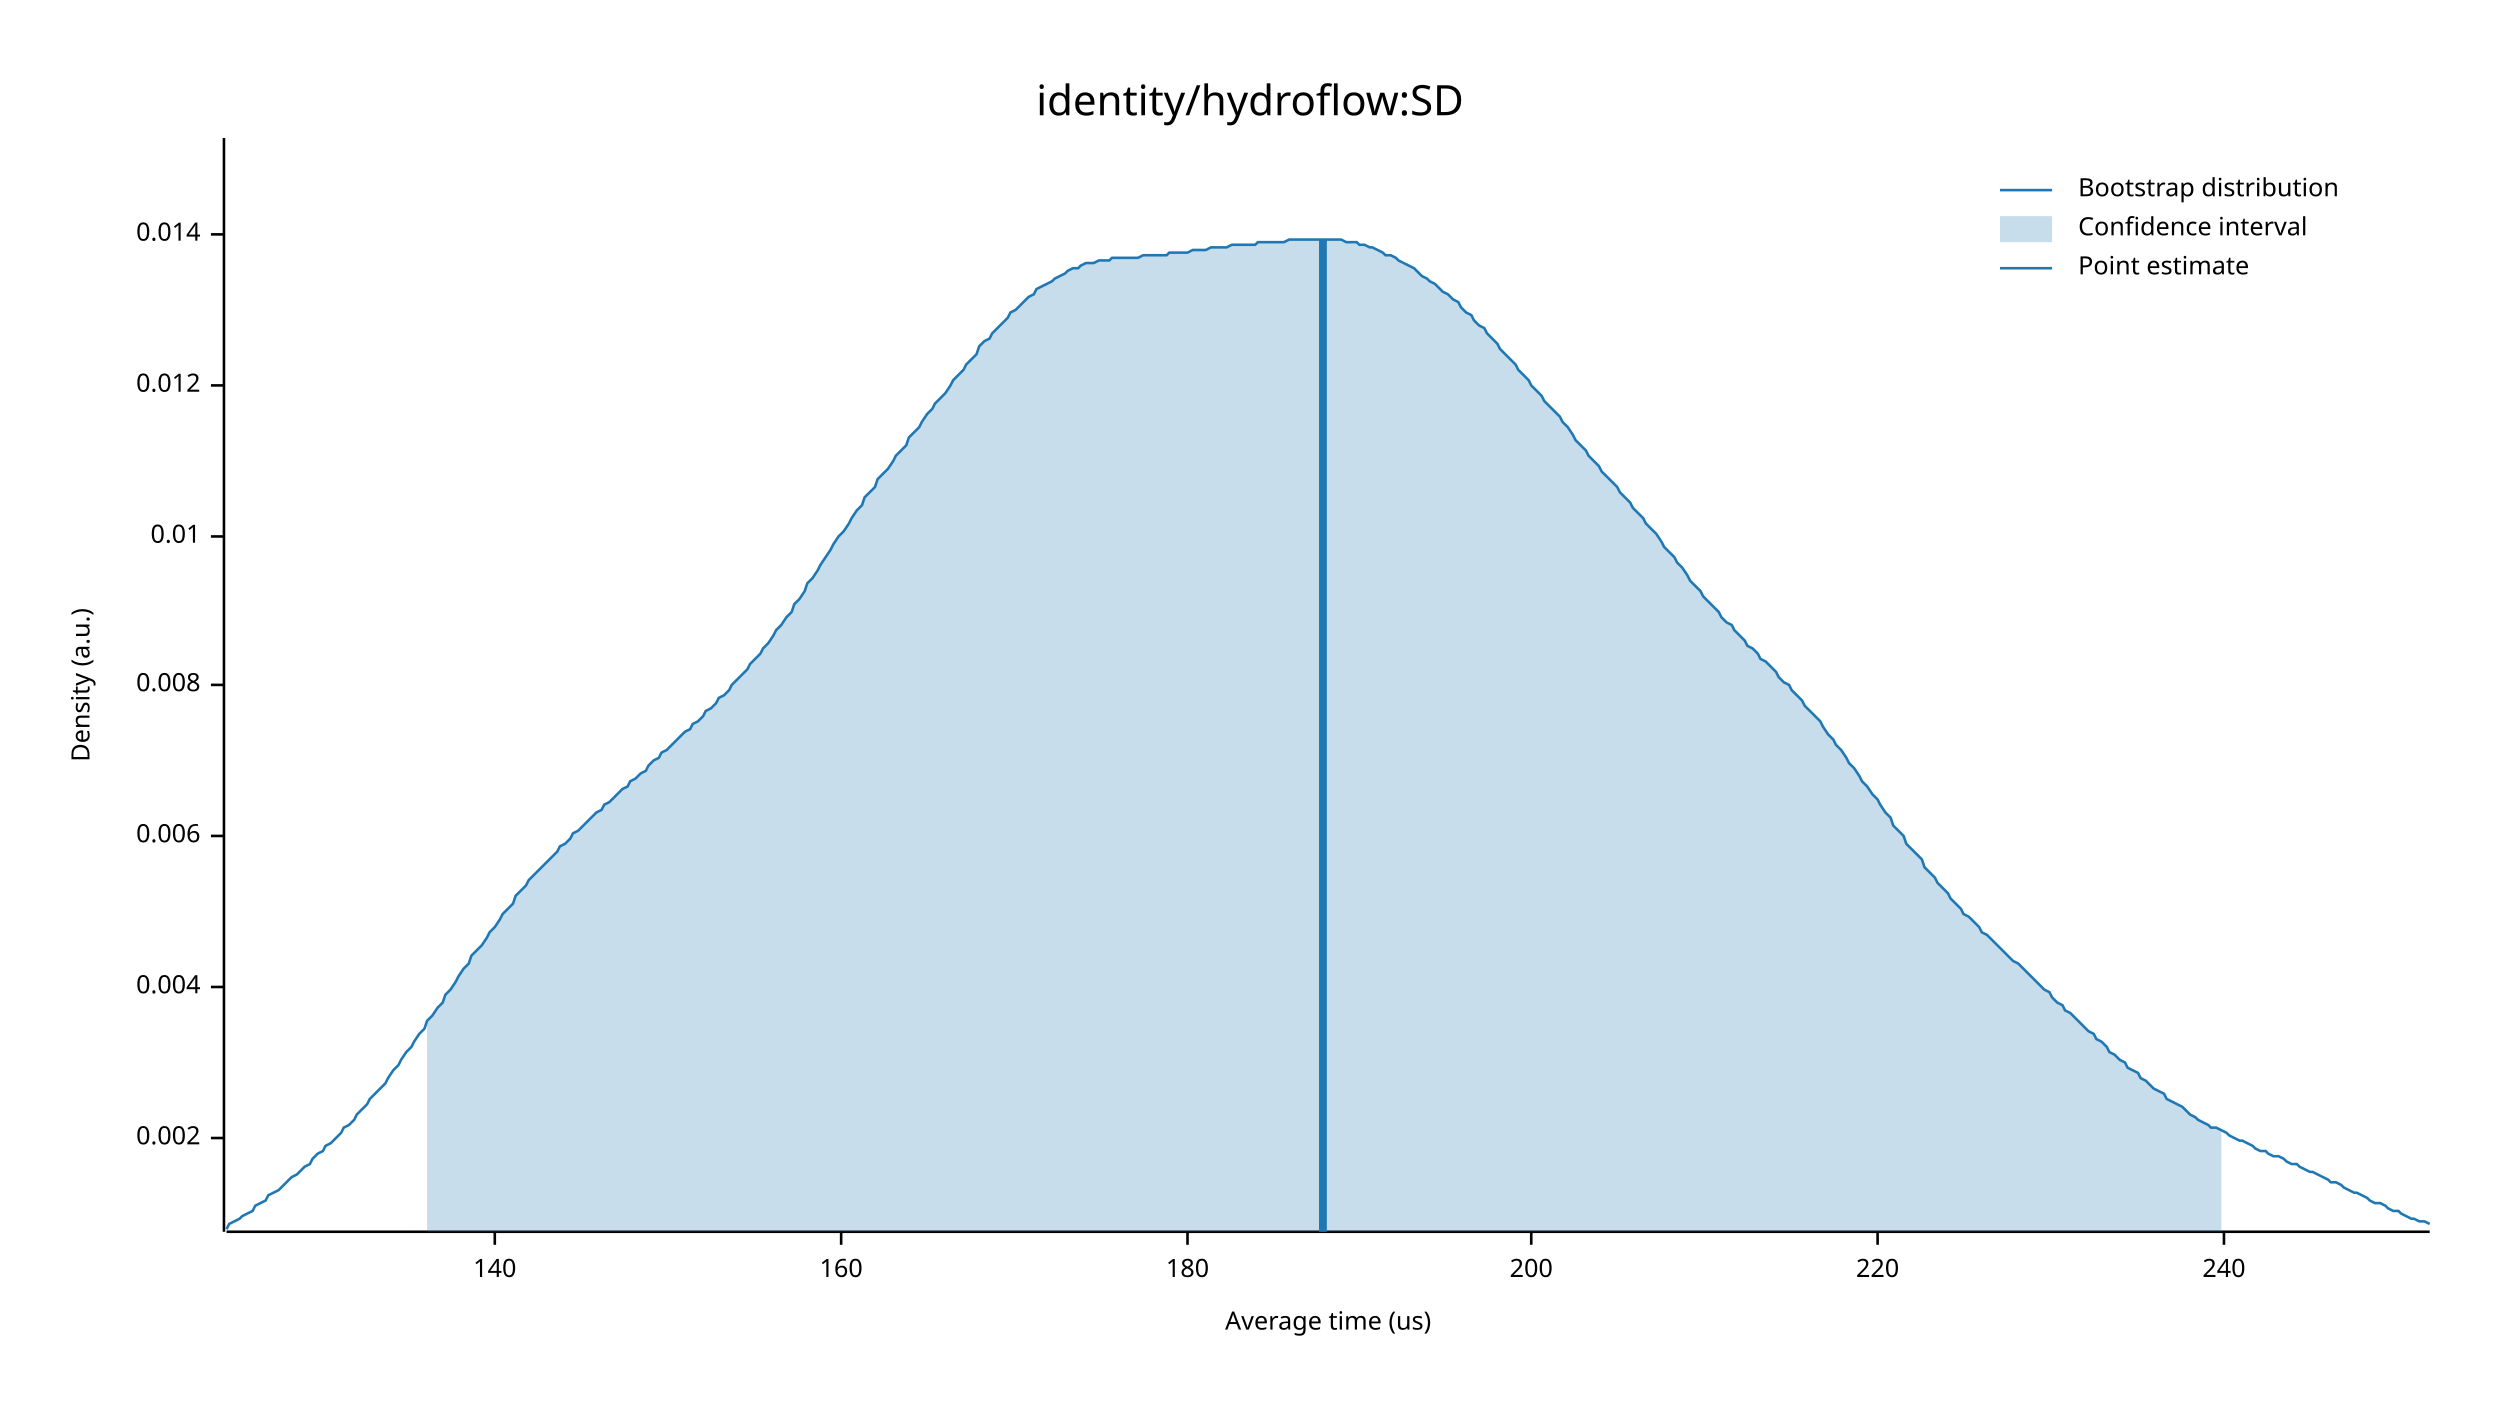
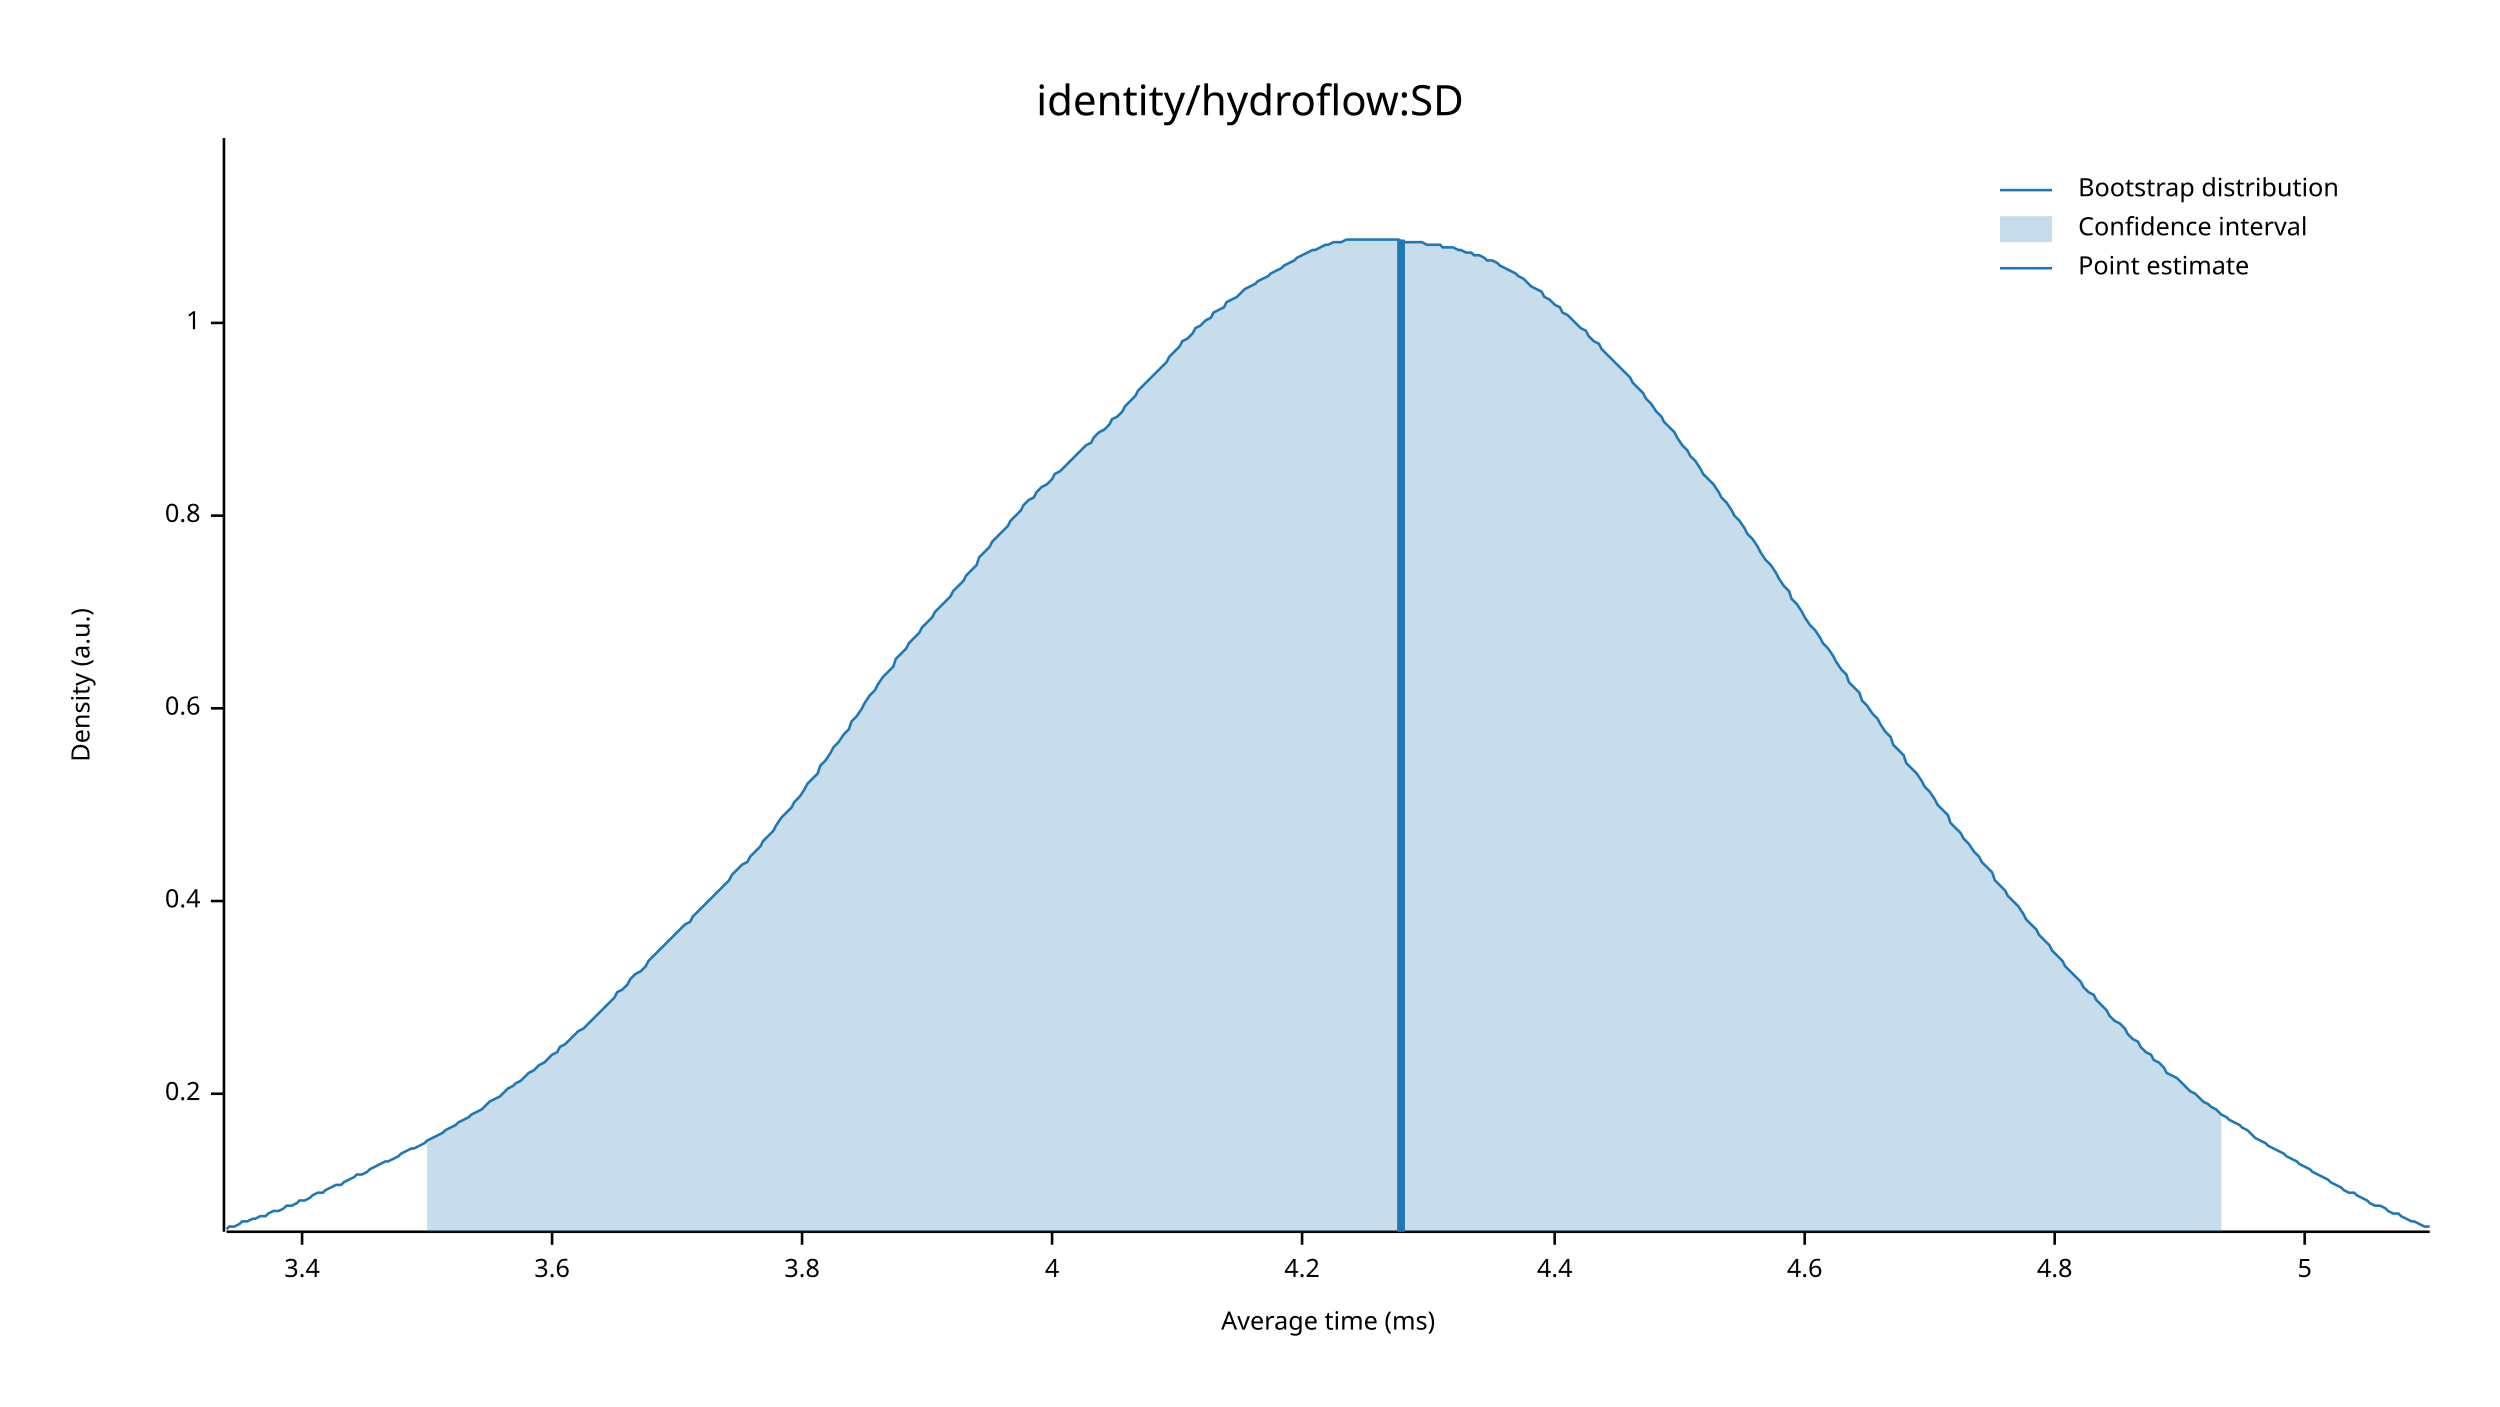
<svg xmlns="http://www.w3.org/2000/svg" width="960" height="540" viewBox="0 0 960 540">
  <text x="480" y="32" dy="0.76em" text-anchor="middle" font-family="sans-serif" font-size="16.129" opacity="1" fill="#000000">
identity/hydroflow:SD
</text>
  <text x="27" y="263" dy="0.76em" text-anchor="middle" font-family="sans-serif" font-size="9.677" opacity="1" fill="#000000" transform="rotate(270, 27, 263)">
Density (a.u.)
</text>
  <text x="510" y="513" dy="-0.5ex" text-anchor="middle" font-family="sans-serif" font-size="9.677" opacity="1" fill="#000000">
- Average time (us)
+ Average time (ms)
</text>
  <polyline fill="none" opacity="1" stroke="#000000" stroke-width="1" points="86,53 86,473 " />
-   <text x="77" y="437" dy="0.5ex" text-anchor="end" font-family="sans-serif" font-size="9.677" opacity="1" fill="#000000">
- 0.002
+   <text x="77" y="420" dy="0.5ex" text-anchor="end" font-family="sans-serif" font-size="9.677" opacity="1" fill="#000000">
+ 0.2
</text>
-   <polyline fill="none" opacity="1" stroke="#000000" stroke-width="1" points="81,437 86,437 " />
-   <text x="77" y="379" dy="0.5ex" text-anchor="end" font-family="sans-serif" font-size="9.677" opacity="1" fill="#000000">
- 0.004
+   <polyline fill="none" opacity="1" stroke="#000000" stroke-width="1" points="81,420 86,420 " />
+   <text x="77" y="346" dy="0.5ex" text-anchor="end" font-family="sans-serif" font-size="9.677" opacity="1" fill="#000000">
+ 0.4
</text>
-   <polyline fill="none" opacity="1" stroke="#000000" stroke-width="1" points="81,379 86,379 " />
-   <text x="77" y="321" dy="0.5ex" text-anchor="end" font-family="sans-serif" font-size="9.677" opacity="1" fill="#000000">
- 0.006
+   <polyline fill="none" opacity="1" stroke="#000000" stroke-width="1" points="81,346 86,346 " />
+   <text x="77" y="272" dy="0.5ex" text-anchor="end" font-family="sans-serif" font-size="9.677" opacity="1" fill="#000000">
+ 0.6
</text>
-   <polyline fill="none" opacity="1" stroke="#000000" stroke-width="1" points="81,321 86,321 " />
-   <text x="77" y="263" dy="0.5ex" text-anchor="end" font-family="sans-serif" font-size="9.677" opacity="1" fill="#000000">
- 0.008
+   <polyline fill="none" opacity="1" stroke="#000000" stroke-width="1" points="81,272 86,272 " />
+   <text x="77" y="198" dy="0.5ex" text-anchor="end" font-family="sans-serif" font-size="9.677" opacity="1" fill="#000000">
+ 0.8
</text>
-   <polyline fill="none" opacity="1" stroke="#000000" stroke-width="1" points="81,263 86,263 " />
-   <text x="77" y="206" dy="0.5ex" text-anchor="end" font-family="sans-serif" font-size="9.677" opacity="1" fill="#000000">
- 0.01
+   <polyline fill="none" opacity="1" stroke="#000000" stroke-width="1" points="81,198 86,198 " />
+   <text x="77" y="124" dy="0.5ex" text-anchor="end" font-family="sans-serif" font-size="9.677" opacity="1" fill="#000000">
+ 1
</text>
-   <polyline fill="none" opacity="1" stroke="#000000" stroke-width="1" points="81,206 86,206 " />
-   <text x="77" y="148" dy="0.5ex" text-anchor="end" font-family="sans-serif" font-size="9.677" opacity="1" fill="#000000">
- 0.012
+   <polyline fill="none" opacity="1" stroke="#000000" stroke-width="1" points="81,124 86,124 " />
+   <polyline fill="none" opacity="1" stroke="#000000" stroke-width="1" points="87,473 933,473 " />
+   <text x="116" y="483" dy="0.76em" text-anchor="middle" font-family="sans-serif" font-size="9.677" opacity="1" fill="#000000">
+ 3.4
</text>
-   <polyline fill="none" opacity="1" stroke="#000000" stroke-width="1" points="81,148 86,148 " />
-   <text x="77" y="90" dy="0.5ex" text-anchor="end" font-family="sans-serif" font-size="9.677" opacity="1" fill="#000000">
- 0.014
+   <polyline fill="none" opacity="1" stroke="#000000" stroke-width="1" points="116,473 116,478 " />
+   <text x="212" y="483" dy="0.76em" text-anchor="middle" font-family="sans-serif" font-size="9.677" opacity="1" fill="#000000">
+ 3.6
</text>
-   <polyline fill="none" opacity="1" stroke="#000000" stroke-width="1" points="81,90 86,90 " />
-   <polyline fill="none" opacity="1" stroke="#000000" stroke-width="1" points="87,473 933,473 " />
-   <text x="190" y="483" dy="0.76em" text-anchor="middle" font-family="sans-serif" font-size="9.677" opacity="1" fill="#000000">
- 140
+   <polyline fill="none" opacity="1" stroke="#000000" stroke-width="1" points="212,473 212,478 " />
+   <text x="308" y="483" dy="0.76em" text-anchor="middle" font-family="sans-serif" font-size="9.677" opacity="1" fill="#000000">
+ 3.8
</text>
-   <polyline fill="none" opacity="1" stroke="#000000" stroke-width="1" points="190,473 190,478 " />
-   <text x="323" y="483" dy="0.76em" text-anchor="middle" font-family="sans-serif" font-size="9.677" opacity="1" fill="#000000">
- 160
+   <polyline fill="none" opacity="1" stroke="#000000" stroke-width="1" points="308,473 308,478 " />
+   <text x="404" y="483" dy="0.76em" text-anchor="middle" font-family="sans-serif" font-size="9.677" opacity="1" fill="#000000">
+ 4
</text>
-   <polyline fill="none" opacity="1" stroke="#000000" stroke-width="1" points="323,473 323,478 " />
-   <text x="456" y="483" dy="0.76em" text-anchor="middle" font-family="sans-serif" font-size="9.677" opacity="1" fill="#000000">
- 180
+   <polyline fill="none" opacity="1" stroke="#000000" stroke-width="1" points="404,473 404,478 " />
+   <text x="500" y="483" dy="0.76em" text-anchor="middle" font-family="sans-serif" font-size="9.677" opacity="1" fill="#000000">
+ 4.2
</text>
-   <polyline fill="none" opacity="1" stroke="#000000" stroke-width="1" points="456,473 456,478 " />
-   <text x="588" y="483" dy="0.76em" text-anchor="middle" font-family="sans-serif" font-size="9.677" opacity="1" fill="#000000">
- 200
+   <polyline fill="none" opacity="1" stroke="#000000" stroke-width="1" points="500,473 500,478 " />
+   <text x="597" y="483" dy="0.76em" text-anchor="middle" font-family="sans-serif" font-size="9.677" opacity="1" fill="#000000">
+ 4.4
</text>
-   <polyline fill="none" opacity="1" stroke="#000000" stroke-width="1" points="588,473 588,478 " />
-   <text x="721" y="483" dy="0.76em" text-anchor="middle" font-family="sans-serif" font-size="9.677" opacity="1" fill="#000000">
- 220
+   <polyline fill="none" opacity="1" stroke="#000000" stroke-width="1" points="597,473 597,478 " />
+   <text x="693" y="483" dy="0.76em" text-anchor="middle" font-family="sans-serif" font-size="9.677" opacity="1" fill="#000000">
+ 4.6
</text>
-   <polyline fill="none" opacity="1" stroke="#000000" stroke-width="1" points="721,473 721,478 " />
-   <text x="854" y="483" dy="0.76em" text-anchor="middle" font-family="sans-serif" font-size="9.677" opacity="1" fill="#000000">
- 240
+   <polyline fill="none" opacity="1" stroke="#000000" stroke-width="1" points="693,473 693,478 " />
+   <text x="789" y="483" dy="0.76em" text-anchor="middle" font-family="sans-serif" font-size="9.677" opacity="1" fill="#000000">
+ 4.8
</text>
-   <polyline fill="none" opacity="1" stroke="#000000" stroke-width="1" points="854,473 854,478 " />
-   <polyline fill="none" opacity="1" stroke="#1F78B4" stroke-width="1" points="87,472 88,470 90,469 92,468 93,467 95,466 97,465 98,463 100,462 102,461 103,459 105,458 107,457 109,455 110,454 112,452 114,451 115,450 117,448 119,447 120,445 122,443 124,442 125,440 127,439 129,437 131,435 132,433 134,432 136,430 137,428 139,426 141,424 142,422 144,420 146,418 148,416 149,414 151,411 153,409 154,407 156,404 158,402 159,400 161,397 163,395 164,392 166,390 168,387 170,385 171,382 173,380 175,377 176,375 178,372 180,370 181,367 183,365 185,363 187,360 188,358 190,356 192,353 193,351 195,349 197,347 198,344 200,342 202,340 203,338 205,336 207,334 209,332 210,331 212,329 214,327 215,325 217,324 219,322 220,320 222,319 224,317 226,315 227,314 229,312 231,311 232,309 234,308 236,306 237,305 239,303 241,302 242,300 244,299 246,297 248,296 249,294 251,292 253,291 254,289 256,288 258,286 259,285 261,283 263,281 265,280 266,278 268,277 270,275 271,273 273,272 275,270 276,268 278,267 280,265 281,263 283,261 285,259 287,257 288,255 290,253 292,251 293,249 295,247 297,244 298,242 300,240 302,237 304,235 305,232 307,230 309,227 310,224 312,222 314,219 315,217 317,214 319,211 320,209 322,206 324,204 326,201 327,199 329,196 331,194 332,191 334,189 336,187 337,184 339,182 341,180 343,177 344,175 346,173 348,171 349,168 351,166 353,164 354,162 356,159 358,157 359,155 361,153 363,151 365,148 366,146 368,144 370,142 371,140 373,138 375,136 376,133 378,131 380,130 381,128 383,126 385,124 387,122 388,120 390,119 392,117 393,116 395,114 397,113 398,111 400,110 402,109 404,108 405,107 407,106 409,105 410,104 412,103 414,103 415,102 417,101 419,101 420,101 422,100 424,100 426,100 427,99 429,99 431,99 432,99 434,99 436,99 437,99 439,98 441,98 443,98 444,98 446,98 448,98 449,97 451,97 453,97 454,97 456,97 458,96 459,96 461,96 463,96 465,95 466,95 468,95 470,95 471,95 473,94 475,94 476,94 478,94 480,94 482,94 483,93 485,93 487,93 488,93 490,93 492,93 493,93 495,92 497,92 498,92 500,92 502,92 504,92 505,92 507,92 509,92 510,92 512,92 514,92 515,92 517,93 519,93 521,93 522,94 524,94 526,95 527,95 529,96 531,97 532,98 534,98 536,99 537,100 539,101 541,102 543,103 544,104 546,106 548,107 549,108 551,109 553,111 554,112 556,113 558,115 560,116 561,118 563,120 565,121 566,123 568,125 570,126 571,128 573,130 575,132 576,134 578,136 580,138 582,140 583,142 585,144 587,146 588,148 590,150 592,152 593,154 595,156 597,158 599,160 600,162 602,164 604,167 605,169 607,171 609,173 610,175 612,177 614,179 615,181 617,183 619,185 621,187 622,189 624,191 626,193 627,195 629,197 631,199 632,201 634,203 636,205 638,208 639,210 641,212 643,214 644,216 646,218 648,221 649,223 651,225 653,227 654,229 656,231 658,233 660,235 661,237 663,239 665,240 666,242 668,244 670,246 671,248 673,249 675,251 676,253 678,254 680,256 682,258 683,260 685,262 687,263 688,265 690,267 692,269 693,271 695,273 697,275 699,277 700,279 702,282 704,284 705,286 707,288 709,291 710,293 712,295 714,298 715,300 717,302 719,305 721,307 722,309 724,312 726,314 727,317 729,319 731,321 732,324 734,326 736,328 738,330 739,333 741,335 743,337 744,339 746,341 748,343 749,345 751,347 753,349 754,351 756,352 758,354 760,356 761,358 763,359 765,361 766,362 768,364 770,366 771,367 773,369 775,370 777,372 778,373 780,375 782,377 783,378 785,380 787,381 788,383 790,385 792,386 793,388 795,389 797,391 799,393 800,394 802,396 804,397 805,399 807,400 809,402 810,404 812,405 814,407 816,408 817,410 819,411 821,412 822,414 824,415 826,417 827,418 829,419 831,420 832,422 834,423 836,424 838,425 839,426 841,428 843,429 844,430 846,431 848,432 849,433 851,433 853,434 855,435 856,436 858,437 860,438 861,438 863,439 865,440 866,441 868,442 870,442 871,443 873,444 875,444 877,445 878,446 880,447 882,447 883,448 885,449 887,450 888,450 890,451 892,452 894,453 895,454 897,454 899,455 900,456 902,457 904,458 905,458 907,459 909,460 910,461 912,462 914,462 916,463 917,464 919,465 921,465 922,466 924,467 926,468 927,468 929,469 931,469 933,470 " />
-   <polygon opacity="0.25" fill="#1F78B4" points="164,392 166,390 168,387 170,385 171,382 173,380 175,377 176,375 178,372 180,370 181,367 183,365 185,363 187,360 188,358 190,356 192,353 193,351 195,349 197,347 198,344 200,342 202,340 203,338 205,336 207,334 209,332 210,331 212,329 214,327 215,325 217,324 219,322 220,320 222,319 224,317 226,315 227,314 229,312 231,311 232,309 234,308 236,306 237,305 239,303 241,302 242,300 244,299 246,297 248,296 249,294 251,292 253,291 254,289 256,288 258,286 259,285 261,283 263,281 265,280 266,278 268,277 270,275 271,273 273,272 275,270 276,268 278,267 280,265 281,263 283,261 285,259 287,257 288,255 290,253 292,251 293,249 295,247 297,244 298,242 300,240 302,237 304,235 305,232 307,230 309,227 310,224 312,222 314,219 315,217 317,214 319,211 320,209 322,206 324,204 326,201 327,199 329,196 331,194 332,191 334,189 336,187 337,184 339,182 341,180 343,177 344,175 346,173 348,171 349,168 351,166 353,164 354,162 356,159 358,157 359,155 361,153 363,151 365,148 366,146 368,144 370,142 371,140 373,138 375,136 376,133 378,131 380,130 381,128 383,126 385,124 387,122 388,120 390,119 392,117 393,116 395,114 397,113 398,111 400,110 402,109 404,108 405,107 407,106 409,105 410,104 412,103 414,103 415,102 417,101 419,101 420,101 422,100 424,100 426,100 427,99 429,99 431,99 432,99 434,99 436,99 437,99 439,98 441,98 443,98 444,98 446,98 448,98 449,97 451,97 453,97 454,97 456,97 458,96 459,96 461,96 463,96 465,95 466,95 468,95 470,95 471,95 473,94 475,94 476,94 478,94 480,94 482,94 483,93 485,93 487,93 488,93 490,93 492,93 493,93 495,92 497,92 498,92 500,92 502,92 504,92 505,92 507,92 509,92 510,92 512,92 514,92 515,92 517,93 519,93 521,93 522,94 524,94 526,95 527,95 529,96 531,97 532,98 534,98 536,99 537,100 539,101 541,102 543,103 544,104 546,106 548,107 549,108 551,109 553,111 554,112 556,113 558,115 560,116 561,118 563,120 565,121 566,123 568,125 570,126 571,128 573,130 575,132 576,134 578,136 580,138 582,140 583,142 585,144 587,146 588,148 590,150 592,152 593,154 595,156 597,158 599,160 600,162 602,164 604,167 605,169 607,171 609,173 610,175 612,177 614,179 615,181 617,183 619,185 621,187 622,189 624,191 626,193 627,195 629,197 631,199 632,201 634,203 636,205 638,208 639,210 641,212 643,214 644,216 646,218 648,221 649,223 651,225 653,227 654,229 656,231 658,233 660,235 661,237 663,239 665,240 666,242 668,244 670,246 671,248 673,249 675,251 676,253 678,254 680,256 682,258 683,260 685,262 687,263 688,265 690,267 692,269 693,271 695,273 697,275 699,277 700,279 702,282 704,284 705,286 707,288 709,291 710,293 712,295 714,298 715,300 717,302 719,305 721,307 722,309 724,312 726,314 727,317 729,319 731,321 732,324 734,326 736,328 738,330 739,333 741,335 743,337 744,339 746,341 748,343 749,345 751,347 753,349 754,351 756,352 758,354 760,356 761,358 763,359 765,361 766,362 768,364 770,366 771,367 773,369 775,370 777,372 778,373 780,375 782,377 783,378 785,380 787,381 788,383 790,385 792,386 793,388 795,389 797,391 799,393 800,394 802,396 804,397 805,399 807,400 809,402 810,404 812,405 814,407 816,408 817,410 819,411 821,412 822,414 824,415 826,417 827,418 829,419 831,420 832,422 834,423 836,424 838,425 839,426 841,428 843,429 844,430 846,431 848,432 849,433 851,433 853,434 853,473 164,473 " />
-   <polyline fill="none" opacity="1" stroke="#1F78B4" stroke-width="3" points="508,473 508,92 " />
+   <polyline fill="none" opacity="1" stroke="#000000" stroke-width="1" points="789,473 789,478 " />
+   <text x="885" y="483" dy="0.76em" text-anchor="middle" font-family="sans-serif" font-size="9.677" opacity="1" fill="#000000">
+ 5
+ </text>
+   <polyline fill="none" opacity="1" stroke="#000000" stroke-width="1" points="885,473 885,478 " />
+   <polyline fill="none" opacity="1" stroke="#1F78B4" stroke-width="1" points="87,472 88,471 90,471 92,470 93,469 95,469 97,468 98,468 100,467 102,467 103,466 105,465 107,465 109,464 110,463 112,463 114,462 115,461 117,461 119,460 120,459 122,458 124,458 125,457 127,456 129,455 131,455 132,454 134,453 136,452 137,451 139,451 141,450 142,449 144,448 146,447 148,446 149,446 151,445 153,444 154,443 156,442 158,441 159,441 161,440 163,439 164,438 166,437 168,436 170,435 171,434 173,433 175,432 176,431 178,430 180,429 181,428 183,427 185,426 187,424 188,423 190,422 192,421 193,420 195,418 197,417 198,416 200,415 202,413 203,412 205,411 207,409 209,408 210,407 212,405 214,404 215,402 217,401 219,399 220,398 222,396 224,395 226,393 227,392 229,390 231,388 232,387 234,385 236,383 237,381 239,380 241,378 242,376 244,374 246,373 248,371 249,369 251,367 253,365 254,364 256,362 258,360 259,359 261,357 263,355 265,354 266,352 268,350 270,348 271,347 273,345 275,343 276,342 278,340 280,338 281,336 283,334 285,332 287,331 288,329 290,327 292,325 293,323 295,321 297,319 298,317 300,314 302,312 304,310 305,308 307,306 309,303 310,301 312,299 314,297 315,294 317,292 319,289 320,287 322,285 324,282 326,280 327,277 329,275 331,272 332,270 334,267 336,265 337,263 339,260 341,258 343,256 344,253 346,251 348,249 349,247 351,245 353,243 354,241 356,239 358,237 359,235 361,233 363,231 365,229 366,227 368,225 370,223 371,221 373,219 375,217 376,214 378,212 380,210 381,208 383,206 385,204 387,202 388,200 390,198 392,196 393,194 395,192 397,191 398,189 400,187 402,186 404,184 405,182 407,181 409,179 410,178 412,176 414,174 415,173 417,171 419,170 420,168 422,166 424,165 426,163 427,161 429,160 431,158 432,156 434,154 436,152 437,150 439,148 441,146 443,144 444,143 446,141 448,139 449,137 451,135 453,133 454,131 456,130 458,128 459,126 461,125 463,123 465,122 466,120 468,119 470,118 471,116 473,115 475,114 476,113 478,111 480,110 482,109 483,108 485,107 487,106 488,105 490,104 492,103 493,102 495,101 497,100 498,99 500,98 502,97 504,96 505,96 507,95 509,94 510,94 512,93 514,93 515,93 517,92 519,92 521,92 522,92 524,92 526,92 527,92 529,92 531,92 532,92 534,92 536,92 537,92 539,93 541,93 543,93 544,93 546,93 548,94 549,94 551,94 553,94 554,95 556,95 558,95 560,96 561,96 563,97 565,97 566,98 568,98 570,99 571,100 573,100 575,101 576,102 578,103 580,104 582,105 583,106 585,107 587,109 588,110 590,111 592,112 593,114 595,115 597,117 599,118 600,120 602,121 604,123 605,124 607,126 609,127 610,129 612,131 614,132 615,134 617,136 619,138 621,140 622,141 624,143 626,145 627,147 629,149 631,151 632,153 634,155 636,158 638,160 639,162 641,164 643,166 644,168 646,171 648,173 649,175 651,177 653,180 654,182 656,184 658,186 660,189 661,191 663,193 665,196 666,198 668,200 670,203 671,205 673,207 675,210 676,212 678,215 680,217 682,220 683,222 685,225 687,227 688,230 690,232 692,235 693,237 695,240 697,242 699,245 700,247 702,249 704,252 705,254 707,257 709,259 710,262 712,264 714,266 715,269 717,271 719,274 721,276 722,278 724,281 726,283 727,286 729,288 731,290 732,293 734,295 736,297 738,300 739,302 741,304 743,307 744,309 746,311 748,313 749,316 751,318 753,320 754,322 756,324 758,327 760,329 761,331 763,333 765,335 766,338 768,340 770,342 771,344 773,346 775,348 777,351 778,353 780,355 782,357 783,359 785,361 787,363 788,365 790,367 792,369 793,371 795,373 797,375 799,377 800,379 802,381 804,382 805,384 807,386 809,388 810,390 812,392 814,393 816,395 817,397 819,399 821,400 822,402 824,404 826,405 827,407 829,408 831,410 832,412 834,413 836,414 838,416 839,417 841,419 843,420 844,421 846,423 848,424 849,425 851,426 853,428 855,429 856,430 858,431 860,432 861,433 863,434 865,436 866,437 868,438 870,439 871,440 873,441 875,442 877,443 878,444 880,445 882,446 883,447 885,448 887,449 888,450 890,451 892,452 894,453 895,454 897,455 899,456 900,457 902,458 904,458 905,459 907,460 909,461 910,462 912,463 914,463 916,464 917,465 919,466 921,466 922,467 924,468 926,469 927,469 929,470 931,471 933,471 " />
+   <polygon opacity="0.25" fill="#1F78B4" points="164,438 166,437 168,436 170,435 171,434 173,433 175,432 176,431 178,430 180,429 181,428 183,427 185,426 187,424 188,423 190,422 192,421 193,420 195,418 197,417 198,416 200,415 202,413 203,412 205,411 207,409 209,408 210,407 212,405 214,404 215,402 217,401 219,399 220,398 222,396 224,395 226,393 227,392 229,390 231,388 232,387 234,385 236,383 237,381 239,380 241,378 242,376 244,374 246,373 248,371 249,369 251,367 253,365 254,364 256,362 258,360 259,359 261,357 263,355 265,354 266,352 268,350 270,348 271,347 273,345 275,343 276,342 278,340 280,338 281,336 283,334 285,332 287,331 288,329 290,327 292,325 293,323 295,321 297,319 298,317 300,314 302,312 304,310 305,308 307,306 309,303 310,301 312,299 314,297 315,294 317,292 319,289 320,287 322,285 324,282 326,280 327,277 329,275 331,272 332,270 334,267 336,265 337,263 339,260 341,258 343,256 344,253 346,251 348,249 349,247 351,245 353,243 354,241 356,239 358,237 359,235 361,233 363,231 365,229 366,227 368,225 370,223 371,221 373,219 375,217 376,214 378,212 380,210 381,208 383,206 385,204 387,202 388,200 390,198 392,196 393,194 395,192 397,191 398,189 400,187 402,186 404,184 405,182 407,181 409,179 410,178 412,176 414,174 415,173 417,171 419,170 420,168 422,166 424,165 426,163 427,161 429,160 431,158 432,156 434,154 436,152 437,150 439,148 441,146 443,144 444,143 446,141 448,139 449,137 451,135 453,133 454,131 456,130 458,128 459,126 461,125 463,123 465,122 466,120 468,119 470,118 471,116 473,115 475,114 476,113 478,111 480,110 482,109 483,108 485,107 487,106 488,105 490,104 492,103 493,102 495,101 497,100 498,99 500,98 502,97 504,96 505,96 507,95 509,94 510,94 512,93 514,93 515,93 517,92 519,92 521,92 522,92 524,92 526,92 527,92 529,92 531,92 532,92 534,92 536,92 537,92 539,93 541,93 543,93 544,93 546,93 548,94 549,94 551,94 553,94 554,95 556,95 558,95 560,96 561,96 563,97 565,97 566,98 568,98 570,99 571,100 573,100 575,101 576,102 578,103 580,104 582,105 583,106 585,107 587,109 588,110 590,111 592,112 593,114 595,115 597,117 599,118 600,120 602,121 604,123 605,124 607,126 609,127 610,129 612,131 614,132 615,134 617,136 619,138 621,140 622,141 624,143 626,145 627,147 629,149 631,151 632,153 634,155 636,158 638,160 639,162 641,164 643,166 644,168 646,171 648,173 649,175 651,177 653,180 654,182 656,184 658,186 660,189 661,191 663,193 665,196 666,198 668,200 670,203 671,205 673,207 675,210 676,212 678,215 680,217 682,220 683,222 685,225 687,227 688,230 690,232 692,235 693,237 695,240 697,242 699,245 700,247 702,249 704,252 705,254 707,257 709,259 710,262 712,264 714,266 715,269 717,271 719,274 721,276 722,278 724,281 726,283 727,286 729,288 731,290 732,293 734,295 736,297 738,300 739,302 741,304 743,307 744,309 746,311 748,313 749,316 751,318 753,320 754,322 756,324 758,327 760,329 761,331 763,333 765,335 766,338 768,340 770,342 771,344 773,346 775,348 777,351 778,353 780,355 782,357 783,359 785,361 787,363 788,365 790,367 792,369 793,371 795,373 797,375 799,377 800,379 802,381 804,382 805,384 807,386 809,388 810,390 812,392 814,393 816,395 817,397 819,399 821,400 822,402 824,404 826,405 827,407 829,408 831,410 832,412 834,413 836,414 838,416 839,417 841,419 843,420 844,421 846,423 848,424 849,425 851,426 853,428 853,473 164,473 " />
+   <polyline fill="none" opacity="1" stroke="#1F78B4" stroke-width="3" points="538,473 538,92 " />
  <text x="798" y="68" dy="0.76em" text-anchor="start" font-family="sans-serif" font-size="9.677" opacity="1" fill="#000000">
Bootstrap distribution
</text>
  <text x="798" y="83" dy="0.76em" text-anchor="start" font-family="sans-serif" font-size="9.677" opacity="1" fill="#000000">
Confidence interval
</text>
  <text x="798" y="98" dy="0.76em" text-anchor="start" font-family="sans-serif" font-size="9.677" opacity="1" fill="#000000">
Point estimate
</text>
  <polyline fill="none" opacity="1" stroke="#1F78B4" stroke-width="1" points="768,73 788,73 " />
  <rect x="768" y="83" width="20" height="10" opacity="0.25" fill="#1F78B4" stroke="none" />
  <polyline fill="none" opacity="1" stroke="#1F78B4" stroke-width="1" points="768,103 788,103 " />
</svg>
